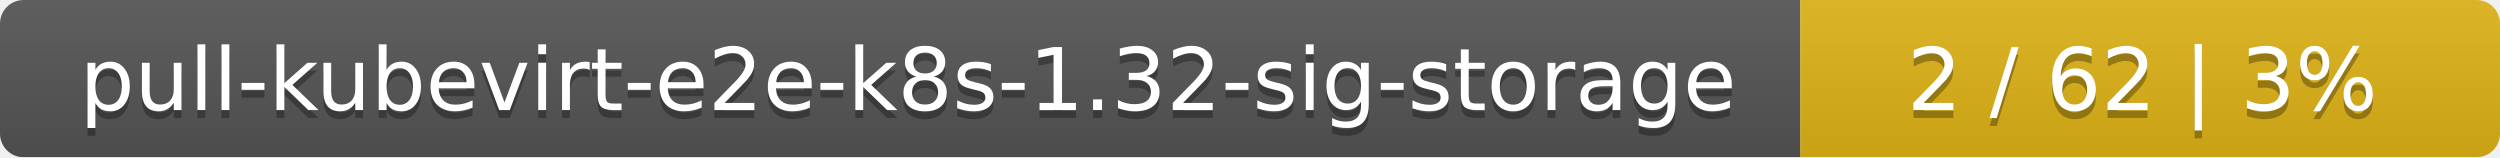
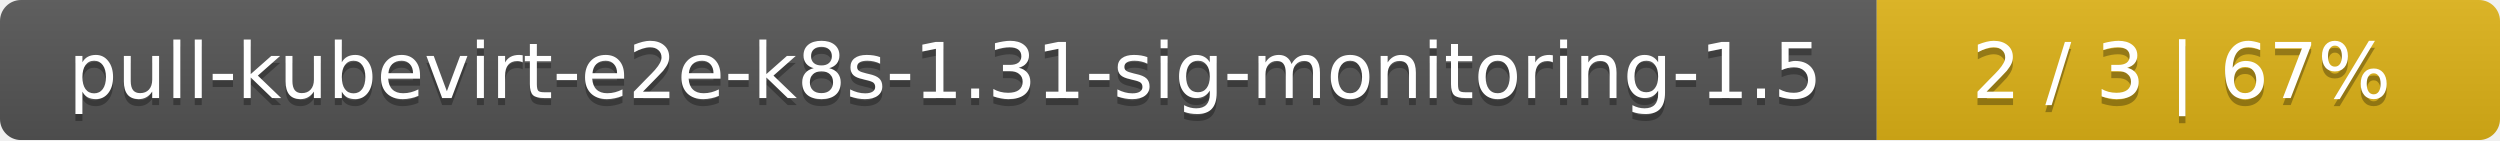
- <svg xmlns="http://www.w3.org/2000/svg" width="318" height="20">
+ <svg xmlns="http://www.w3.org/2000/svg" width="357" height="20">
  <linearGradient id="smooth" x2="0" y2="100%">
    <stop offset="0" stop-color="#bbb" stop-opacity=".1" />
    <stop offset="1" stop-opacity=".1" />
  </linearGradient>
  <mask id="round">
-     <rect width="318" height="20" rx="3" fill="#fff" />
+     <rect width="357" height="20" rx="3" fill="#fff" />
  </mask>
  <g mask="url(#round)">
-     <rect width="229" height="20" fill="#555" />
-     <rect x="229" width="89" height="20" fill="#dfb317" />
-     <rect width="318" height="20" fill="url(#smooth)" />
+     <rect width="268" height="20" fill="#555" />
+     <rect x="268" width="89" height="20" fill="#dfb317" />
+     <rect width="357" height="20" fill="url(#smooth)" />
  </g>
  <g fill="#fff" text-anchor="middle" font-family="DejaVu Sans,Verdana,Geneva,sans-serif" font-size="11">
-     <text x="115.5" y="15" fill="#010101" fill-opacity=".3">pull-kubevirt-e2e-k8s-1.32-sig-storage</text>
-     <text x="115.5" y="14">pull-kubevirt-e2e-k8s-1.32-sig-storage</text>
-     <text x="272.5" y="15" fill="#010101" fill-opacity=".3">2 / 62    |    3%</text>
-     <text x="272.5" y="14">2 / 62    |    3%</text>
+     <text x="135" y="15" fill="#010101" fill-opacity=".3">pull-kubevirt-e2e-k8s-1.31-sig-monitoring-1.5</text>
+     <text x="135" y="14">pull-kubevirt-e2e-k8s-1.31-sig-monitoring-1.5</text>
+     <text x="311.5" y="15" fill="#010101" fill-opacity=".3">2 / 3    |    67%</text>
+     <text x="311.5" y="14">2 / 3    |    67%</text>
  </g>
</svg>
